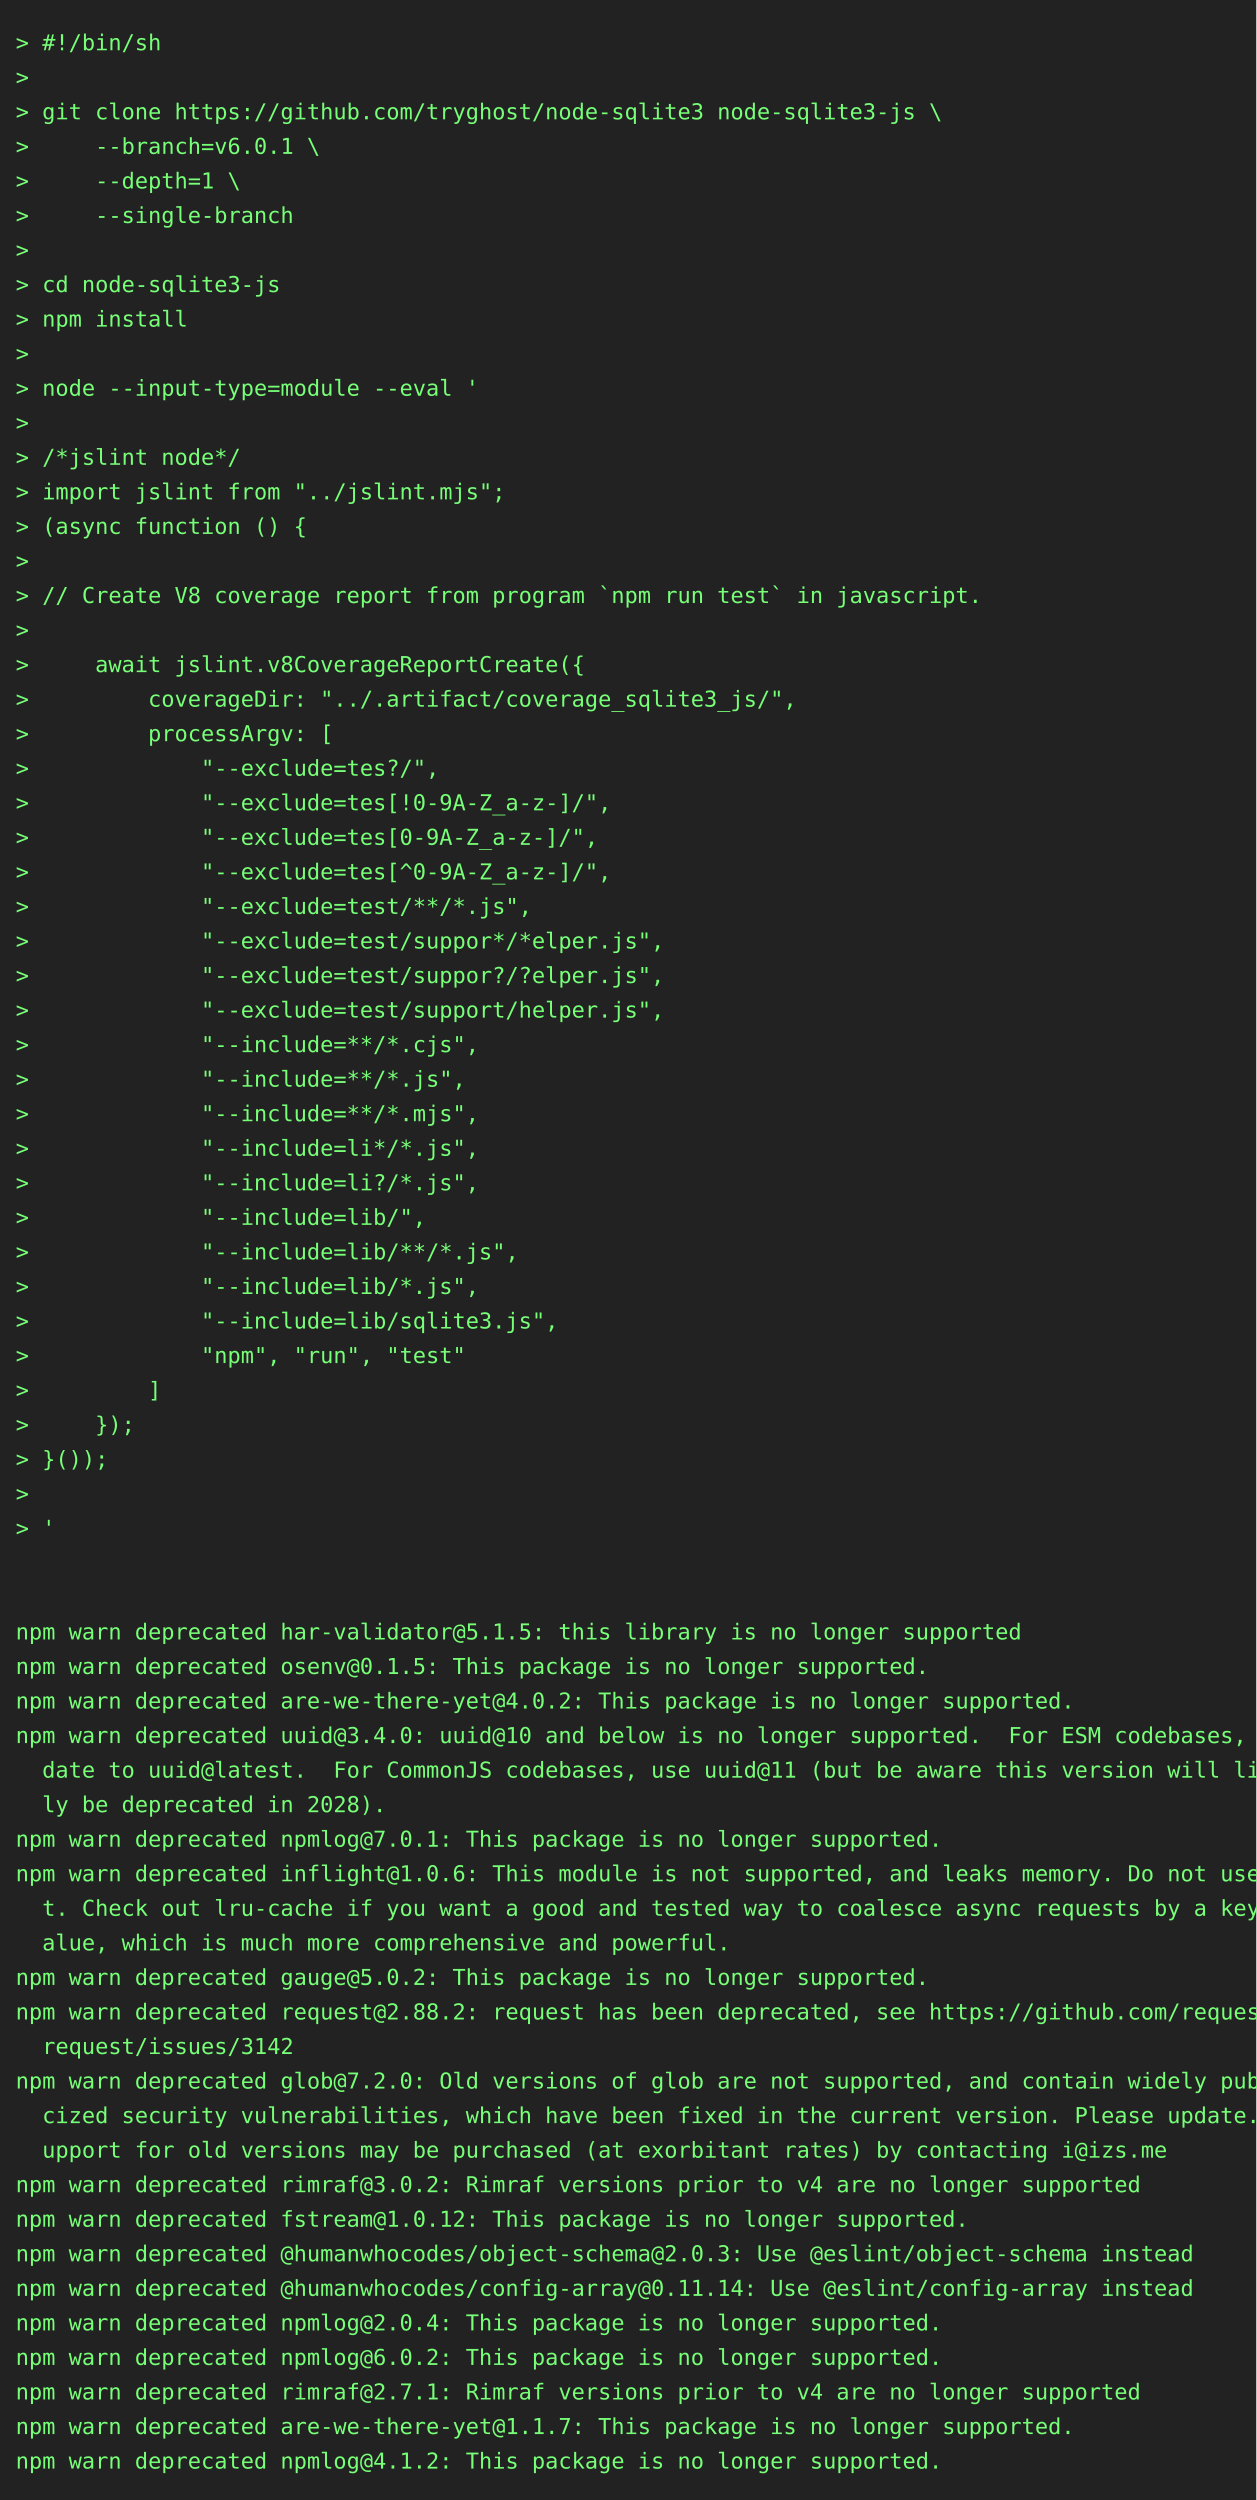
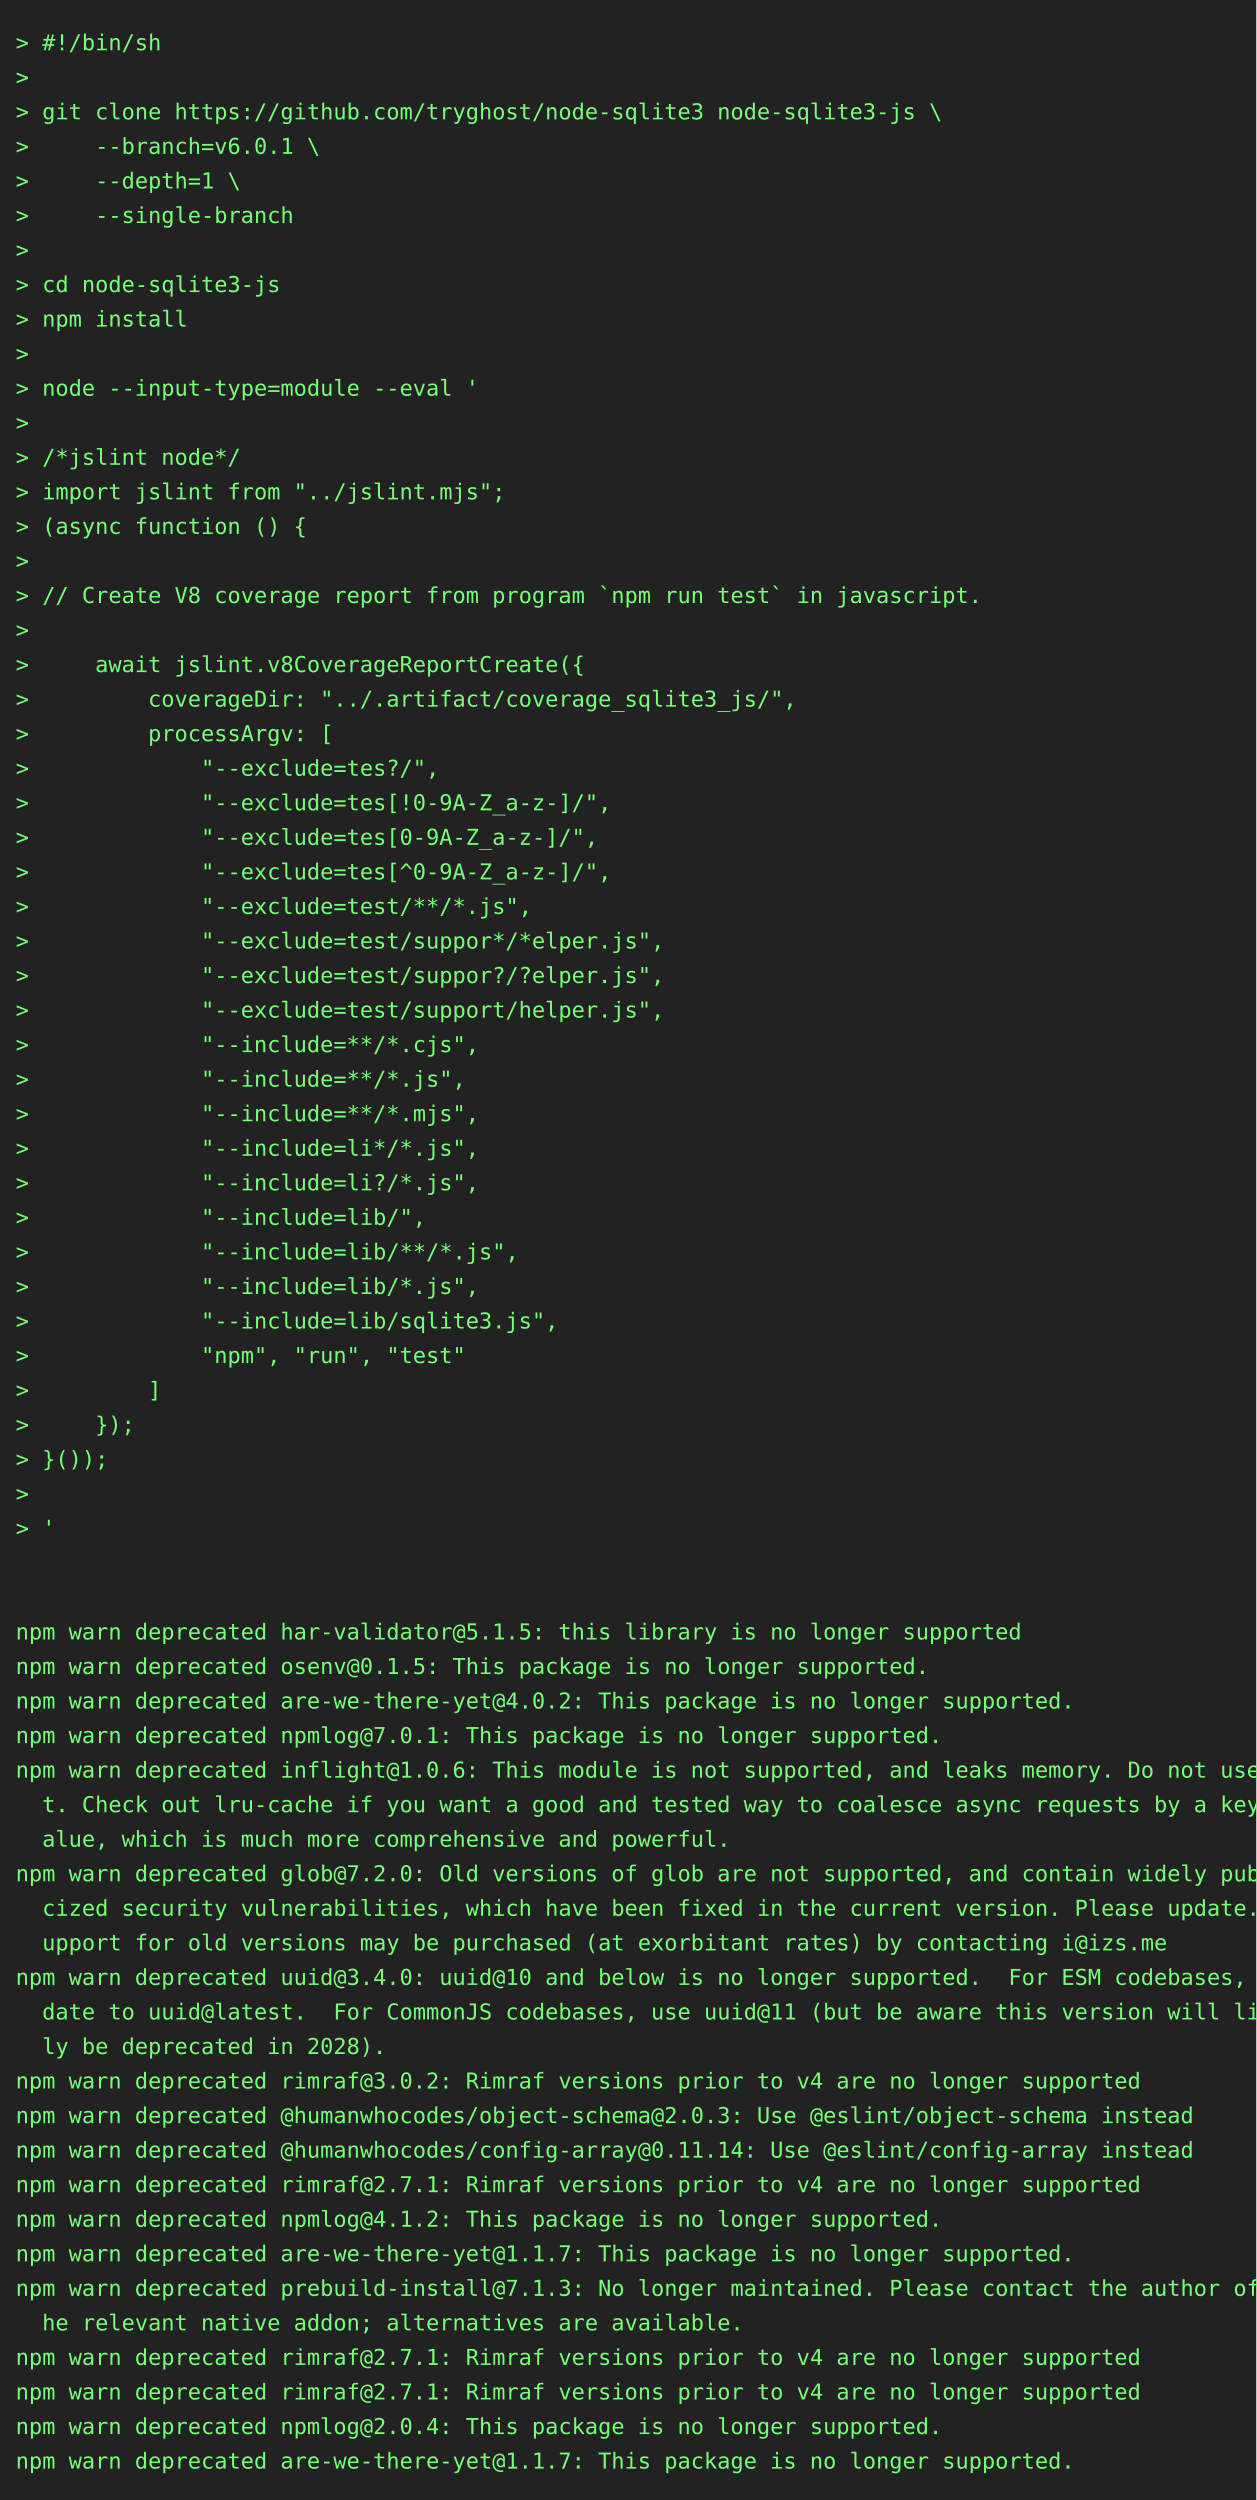
<svg xmlns="http://www.w3.org/2000/svg" height="1592" width="800">
  <rect height="1592" fill="#222" width="800" />
  <text fill="#7f7" font-family="consolas, menlo, monospace" font-size="14" xml:space="preserve">
    <tspan lengthAdjust="spacingAndGlyphs" textLength="768" x="10" y="32">&gt; #!/bin/sh                                                                                      </tspan>
    <tspan lengthAdjust="spacingAndGlyphs" textLength="768" x="10" y="54">&gt;                                                                                                </tspan>
    <tspan lengthAdjust="spacingAndGlyphs" textLength="768" x="10" y="76">&gt; git clone https://github.com/tryghost/node-sqlite3 node-sqlite3-js \                           </tspan>
    <tspan lengthAdjust="spacingAndGlyphs" textLength="768" x="10" y="98">&gt;     --branch=v6.0.1 \                                                                          </tspan>
    <tspan lengthAdjust="spacingAndGlyphs" textLength="768" x="10" y="120">&gt;     --depth=1 \                                                                                </tspan>
    <tspan lengthAdjust="spacingAndGlyphs" textLength="768" x="10" y="142">&gt;     --single-branch                                                                            </tspan>
    <tspan lengthAdjust="spacingAndGlyphs" textLength="768" x="10" y="164">&gt;                                                                                                </tspan>
    <tspan lengthAdjust="spacingAndGlyphs" textLength="768" x="10" y="186">&gt; cd node-sqlite3-js                                                                             </tspan>
    <tspan lengthAdjust="spacingAndGlyphs" textLength="768" x="10" y="208">&gt; npm install                                                                                    </tspan>
    <tspan lengthAdjust="spacingAndGlyphs" textLength="768" x="10" y="230">&gt;                                                                                                </tspan>
    <tspan lengthAdjust="spacingAndGlyphs" textLength="768" x="10" y="252">&gt; node --input-type=module --eval '                                                              </tspan>
    <tspan lengthAdjust="spacingAndGlyphs" textLength="768" x="10" y="274">&gt;                                                                                                </tspan>
    <tspan lengthAdjust="spacingAndGlyphs" textLength="768" x="10" y="296">&gt; /*jslint node*/                                                                                </tspan>
    <tspan lengthAdjust="spacingAndGlyphs" textLength="768" x="10" y="318">&gt; import jslint from "../jslint.mjs";                                                            </tspan>
    <tspan lengthAdjust="spacingAndGlyphs" textLength="768" x="10" y="340">&gt; (async function () {                                                                           </tspan>
    <tspan lengthAdjust="spacingAndGlyphs" textLength="768" x="10" y="362">&gt;                                                                                                </tspan>
    <tspan lengthAdjust="spacingAndGlyphs" textLength="768" x="10" y="384">&gt; // Create V8 coverage report from program `npm run test` in javascript.                        </tspan>
    <tspan lengthAdjust="spacingAndGlyphs" textLength="768" x="10" y="406">&gt;                                                                                                </tspan>
    <tspan lengthAdjust="spacingAndGlyphs" textLength="768" x="10" y="428">&gt;     await jslint.v8CoverageReportCreate({                                                      </tspan>
    <tspan lengthAdjust="spacingAndGlyphs" textLength="768" x="10" y="450">&gt;         coverageDir: "../.artifact/coverage_sqlite3_js/",                                      </tspan>
    <tspan lengthAdjust="spacingAndGlyphs" textLength="768" x="10" y="472">&gt;         processArgv: [                                                                         </tspan>
    <tspan lengthAdjust="spacingAndGlyphs" textLength="768" x="10" y="494">&gt;             "--exclude=tes?/",                                                                 </tspan>
    <tspan lengthAdjust="spacingAndGlyphs" textLength="768" x="10" y="516">&gt;             "--exclude=tes[!0-9A-Z_a-z-]/",                                                    </tspan>
    <tspan lengthAdjust="spacingAndGlyphs" textLength="768" x="10" y="538">&gt;             "--exclude=tes[0-9A-Z_a-z-]/",                                                     </tspan>
    <tspan lengthAdjust="spacingAndGlyphs" textLength="768" x="10" y="560">&gt;             "--exclude=tes[^0-9A-Z_a-z-]/",                                                    </tspan>
    <tspan lengthAdjust="spacingAndGlyphs" textLength="768" x="10" y="582">&gt;             "--exclude=test/**/*.js",                                                          </tspan>
    <tspan lengthAdjust="spacingAndGlyphs" textLength="768" x="10" y="604">&gt;             "--exclude=test/suppor*/*elper.js",                                                </tspan>
    <tspan lengthAdjust="spacingAndGlyphs" textLength="768" x="10" y="626">&gt;             "--exclude=test/suppor?/?elper.js",                                                </tspan>
    <tspan lengthAdjust="spacingAndGlyphs" textLength="768" x="10" y="648">&gt;             "--exclude=test/support/helper.js",                                                </tspan>
    <tspan lengthAdjust="spacingAndGlyphs" textLength="768" x="10" y="670">&gt;             "--include=**/*.cjs",                                                              </tspan>
    <tspan lengthAdjust="spacingAndGlyphs" textLength="768" x="10" y="692">&gt;             "--include=**/*.js",                                                               </tspan>
    <tspan lengthAdjust="spacingAndGlyphs" textLength="768" x="10" y="714">&gt;             "--include=**/*.mjs",                                                              </tspan>
    <tspan lengthAdjust="spacingAndGlyphs" textLength="768" x="10" y="736">&gt;             "--include=li*/*.js",                                                              </tspan>
    <tspan lengthAdjust="spacingAndGlyphs" textLength="768" x="10" y="758">&gt;             "--include=li?/*.js",                                                              </tspan>
    <tspan lengthAdjust="spacingAndGlyphs" textLength="768" x="10" y="780">&gt;             "--include=lib/",                                                                  </tspan>
    <tspan lengthAdjust="spacingAndGlyphs" textLength="768" x="10" y="802">&gt;             "--include=lib/**/*.js",                                                           </tspan>
    <tspan lengthAdjust="spacingAndGlyphs" textLength="768" x="10" y="824">&gt;             "--include=lib/*.js",                                                              </tspan>
    <tspan lengthAdjust="spacingAndGlyphs" textLength="768" x="10" y="846">&gt;             "--include=lib/sqlite3.js",                                                        </tspan>
    <tspan lengthAdjust="spacingAndGlyphs" textLength="768" x="10" y="868">&gt;             "npm", "run", "test"                                                               </tspan>
    <tspan lengthAdjust="spacingAndGlyphs" textLength="768" x="10" y="890">&gt;         ]                                                                                      </tspan>
    <tspan lengthAdjust="spacingAndGlyphs" textLength="768" x="10" y="912">&gt;     });                                                                                        </tspan>
    <tspan lengthAdjust="spacingAndGlyphs" textLength="768" x="10" y="934">&gt; }());                                                                                          </tspan>
    <tspan lengthAdjust="spacingAndGlyphs" textLength="768" x="10" y="956">&gt;                                                                                                </tspan>
    <tspan lengthAdjust="spacingAndGlyphs" textLength="768" x="10" y="978">&gt; '                                                                                              </tspan>
    <tspan lengthAdjust="spacingAndGlyphs" textLength="768" x="10" y="1000">                                                                                                 </tspan>
    <tspan lengthAdjust="spacingAndGlyphs" textLength="768" x="10" y="1022">                                                                                                 </tspan>
    <tspan lengthAdjust="spacingAndGlyphs" textLength="768" x="10" y="1044">npm warn deprecated har-validator@5.1.5: this library is no longer supported                     </tspan>
    <tspan lengthAdjust="spacingAndGlyphs" textLength="768" x="10" y="1066">npm warn deprecated osenv@0.1.5: This package is no longer supported.                            </tspan>
    <tspan lengthAdjust="spacingAndGlyphs" textLength="768" x="10" y="1088">npm warn deprecated are-we-there-yet@4.0.2: This package is no longer supported.                 </tspan>
-     <tspan lengthAdjust="spacingAndGlyphs" textLength="768" x="10" y="1110">npm warn deprecated uuid@3.4.0: uuid@10 and below is no longer supported.  For ESM codebases, up\</tspan>
-     <tspan lengthAdjust="spacingAndGlyphs" textLength="768" x="10" y="1132">  date to uuid@latest.  For CommonJS codebases, use uuid@11 (but be aware this version will like\</tspan>
-     <tspan lengthAdjust="spacingAndGlyphs" textLength="768" x="10" y="1154">  ly be deprecated in 2028).                                                                     </tspan>
-     <tspan lengthAdjust="spacingAndGlyphs" textLength="768" x="10" y="1176">npm warn deprecated npmlog@7.0.1: This package is no longer supported.                           </tspan>
-     <tspan lengthAdjust="spacingAndGlyphs" textLength="768" x="10" y="1198">npm warn deprecated inflight@1.0.6: This module is not supported, and leaks memory. Do not use i\</tspan>
-     <tspan lengthAdjust="spacingAndGlyphs" textLength="768" x="10" y="1220">  t. Check out lru-cache if you want a good and tested way to coalesce async requests by a key v\</tspan>
-     <tspan lengthAdjust="spacingAndGlyphs" textLength="768" x="10" y="1242">  alue, which is much more comprehensive and powerful.                                           </tspan>
-     <tspan lengthAdjust="spacingAndGlyphs" textLength="768" x="10" y="1264">npm warn deprecated gauge@5.0.2: This package is no longer supported.                            </tspan>
-     <tspan lengthAdjust="spacingAndGlyphs" textLength="768" x="10" y="1286">npm warn deprecated request@2.88.2: request has been deprecated, see https://github.com/request/\</tspan>
-     <tspan lengthAdjust="spacingAndGlyphs" textLength="768" x="10" y="1308">  request/issues/3142                                                                            </tspan>
-     <tspan lengthAdjust="spacingAndGlyphs" textLength="768" x="10" y="1330">npm warn deprecated glob@7.2.0: Old versions of glob are not supported, and contain widely publi\</tspan>
-     <tspan lengthAdjust="spacingAndGlyphs" textLength="768" x="10" y="1352">  cized security vulnerabilities, which have been fixed in the current version. Please update. S\</tspan>
-     <tspan lengthAdjust="spacingAndGlyphs" textLength="768" x="10" y="1374">  upport for old versions may be purchased (at exorbitant rates) by contacting i@izs.me          </tspan>
-     <tspan lengthAdjust="spacingAndGlyphs" textLength="768" x="10" y="1396">npm warn deprecated rimraf@3.0.2: Rimraf versions prior to v4 are no longer supported            </tspan>
-     <tspan lengthAdjust="spacingAndGlyphs" textLength="768" x="10" y="1418">npm warn deprecated fstream@1.0.12: This package is no longer supported.                         </tspan>
-     <tspan lengthAdjust="spacingAndGlyphs" textLength="768" x="10" y="1440">npm warn deprecated @humanwhocodes/object-schema@2.0.3: Use @eslint/object-schema instead        </tspan>
-     <tspan lengthAdjust="spacingAndGlyphs" textLength="768" x="10" y="1462">npm warn deprecated @humanwhocodes/config-array@0.11.14: Use @eslint/config-array instead        </tspan>
-     <tspan lengthAdjust="spacingAndGlyphs" textLength="768" x="10" y="1484">npm warn deprecated npmlog@2.0.4: This package is no longer supported.                           </tspan>
-     <tspan lengthAdjust="spacingAndGlyphs" textLength="768" x="10" y="1506">npm warn deprecated npmlog@6.0.2: This package is no longer supported.                           </tspan>
+     <tspan lengthAdjust="spacingAndGlyphs" textLength="768" x="10" y="1110">npm warn deprecated npmlog@7.0.1: This package is no longer supported.                           </tspan>
+     <tspan lengthAdjust="spacingAndGlyphs" textLength="768" x="10" y="1132">npm warn deprecated inflight@1.0.6: This module is not supported, and leaks memory. Do not use i\</tspan>
+     <tspan lengthAdjust="spacingAndGlyphs" textLength="768" x="10" y="1154">  t. Check out lru-cache if you want a good and tested way to coalesce async requests by a key v\</tspan>
+     <tspan lengthAdjust="spacingAndGlyphs" textLength="768" x="10" y="1176">  alue, which is much more comprehensive and powerful.                                           </tspan>
+     <tspan lengthAdjust="spacingAndGlyphs" textLength="768" x="10" y="1198">npm warn deprecated glob@7.2.0: Old versions of glob are not supported, and contain widely publi\</tspan>
+     <tspan lengthAdjust="spacingAndGlyphs" textLength="768" x="10" y="1220">  cized security vulnerabilities, which have been fixed in the current version. Please update. S\</tspan>
+     <tspan lengthAdjust="spacingAndGlyphs" textLength="768" x="10" y="1242">  upport for old versions may be purchased (at exorbitant rates) by contacting i@izs.me          </tspan>
+     <tspan lengthAdjust="spacingAndGlyphs" textLength="768" x="10" y="1264">npm warn deprecated uuid@3.4.0: uuid@10 and below is no longer supported.  For ESM codebases, up\</tspan>
+     <tspan lengthAdjust="spacingAndGlyphs" textLength="768" x="10" y="1286">  date to uuid@latest.  For CommonJS codebases, use uuid@11 (but be aware this version will like\</tspan>
+     <tspan lengthAdjust="spacingAndGlyphs" textLength="768" x="10" y="1308">  ly be deprecated in 2028).                                                                     </tspan>
+     <tspan lengthAdjust="spacingAndGlyphs" textLength="768" x="10" y="1330">npm warn deprecated rimraf@3.0.2: Rimraf versions prior to v4 are no longer supported            </tspan>
+     <tspan lengthAdjust="spacingAndGlyphs" textLength="768" x="10" y="1352">npm warn deprecated @humanwhocodes/object-schema@2.0.3: Use @eslint/object-schema instead        </tspan>
+     <tspan lengthAdjust="spacingAndGlyphs" textLength="768" x="10" y="1374">npm warn deprecated @humanwhocodes/config-array@0.11.14: Use @eslint/config-array instead        </tspan>
+     <tspan lengthAdjust="spacingAndGlyphs" textLength="768" x="10" y="1396">npm warn deprecated rimraf@2.7.1: Rimraf versions prior to v4 are no longer supported            </tspan>
+     <tspan lengthAdjust="spacingAndGlyphs" textLength="768" x="10" y="1418">npm warn deprecated npmlog@4.1.2: This package is no longer supported.                           </tspan>
+     <tspan lengthAdjust="spacingAndGlyphs" textLength="768" x="10" y="1440">npm warn deprecated are-we-there-yet@1.1.7: This package is no longer supported.                 </tspan>
+     <tspan lengthAdjust="spacingAndGlyphs" textLength="768" x="10" y="1462">npm warn deprecated prebuild-install@7.1.3: No longer maintained. Please contact the author of t\</tspan>
+     <tspan lengthAdjust="spacingAndGlyphs" textLength="768" x="10" y="1484">  he relevant native addon; alternatives are available.                                          </tspan>
+     <tspan lengthAdjust="spacingAndGlyphs" textLength="768" x="10" y="1506">npm warn deprecated rimraf@2.7.1: Rimraf versions prior to v4 are no longer supported            </tspan>
    <tspan lengthAdjust="spacingAndGlyphs" textLength="768" x="10" y="1528">npm warn deprecated rimraf@2.7.1: Rimraf versions prior to v4 are no longer supported            </tspan>
-     <tspan lengthAdjust="spacingAndGlyphs" textLength="768" x="10" y="1550">npm warn deprecated are-we-there-yet@1.1.7: This package is no longer supported.                 </tspan>
-     <tspan lengthAdjust="spacingAndGlyphs" textLength="768" x="10" y="1572">npm warn deprecated npmlog@4.1.2: This package is no longer supported.                           </tspan>
+     <tspan lengthAdjust="spacingAndGlyphs" textLength="768" x="10" y="1550">npm warn deprecated npmlog@2.0.4: This package is no longer supported.                           </tspan>
+     <tspan lengthAdjust="spacingAndGlyphs" textLength="768" x="10" y="1572">npm warn deprecated are-we-there-yet@1.1.7: This package is no longer supported.                 </tspan>
  </text>
</svg>
